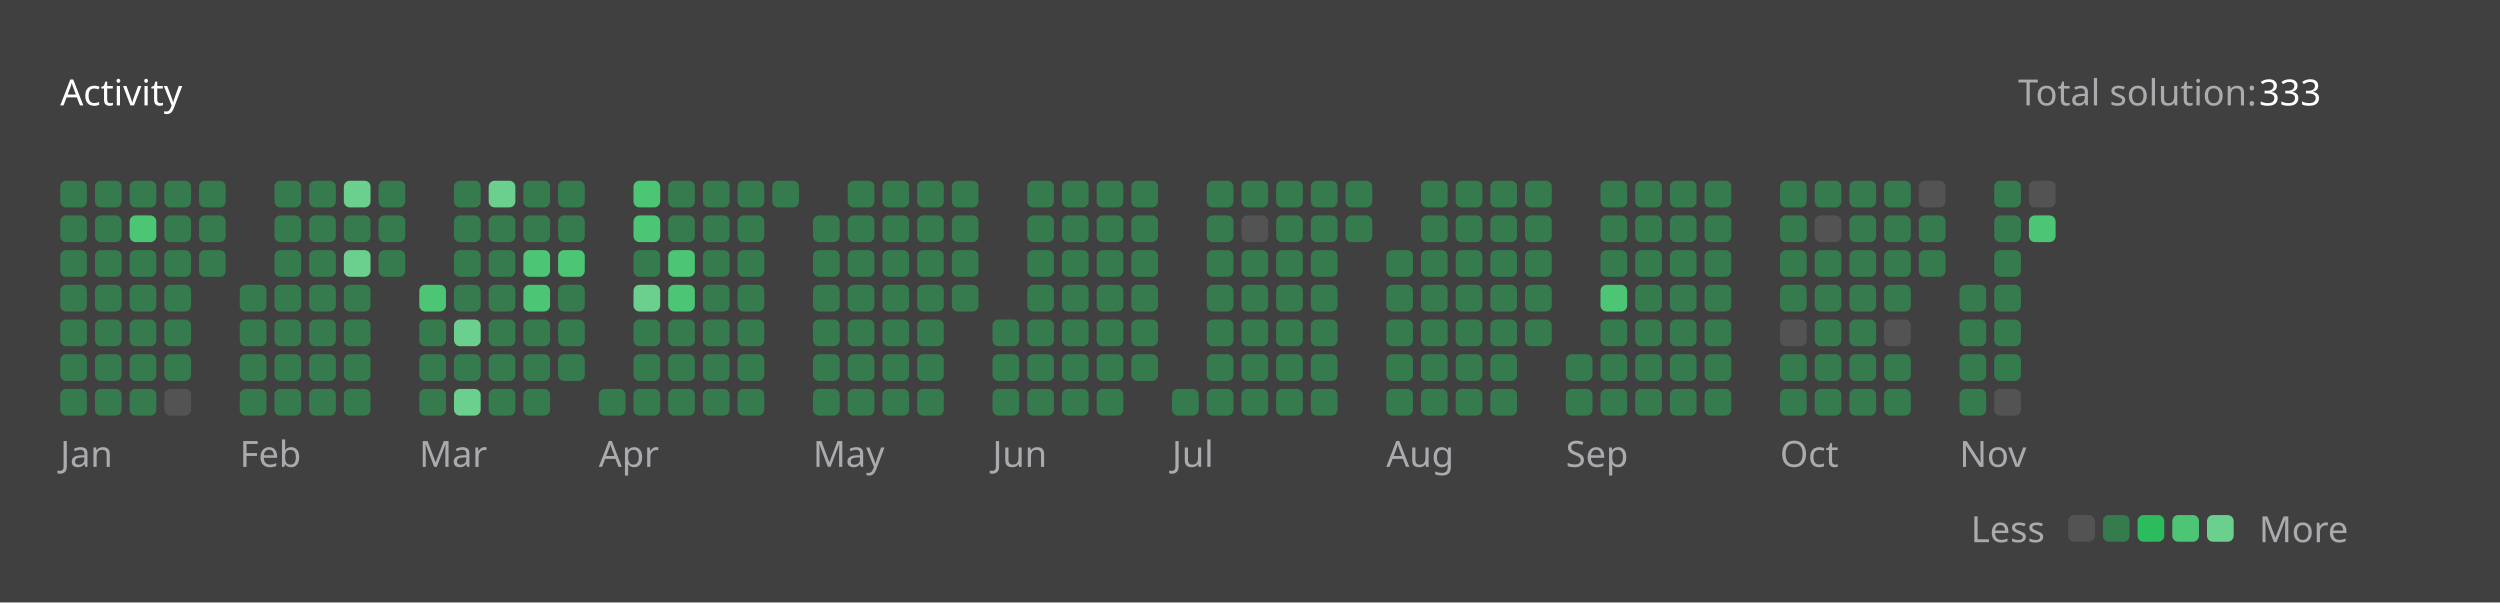
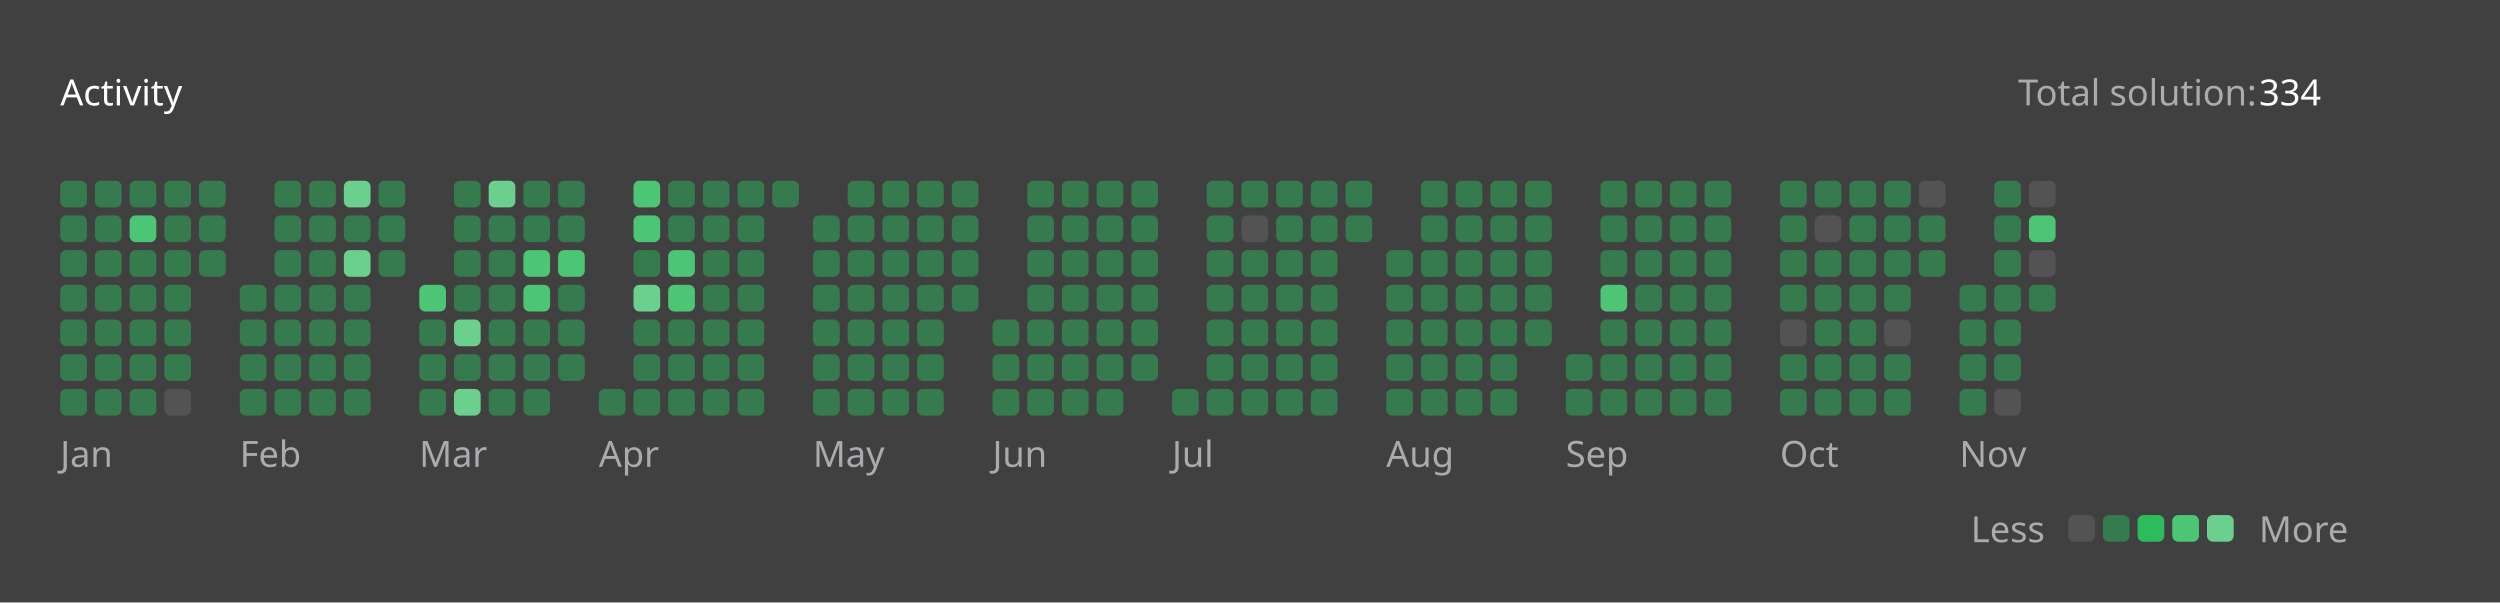
<svg xmlns="http://www.w3.org/2000/svg" version="1.1" height="200" width="830" viewBox="0 0 830 200">
  <style>*{font-family: "Segoe UI", Tahoma, Geneva, Verdana, sans-serif;}</style>
  <style>.title{font-weight: 500;font-size: 1rem;}</style>
  <style>.rotate-90{transform: rotate(-90deg);transform-origin: center;transform-box: fill-box;}</style>
  <style>.state{font-size: .75rem;}</style>
  <style>.light{color: #ffffff;fill: #ffffff;}</style>
  <style>.light-gray{color: #eff2f699;fill: #eff2f699;}</style>
  <style>.dark-gray{color: #ebebf54d;fill: #ebebf54d;}</style>
  <style>.gray{color: #747474;fill: #747474;}</style>
  <style>.orange{color: #ffa116;fill: #ffa116;}</style>
  <style>.background{color: #404040;fill: #404040;}</style>
  <style>.level-1-block{fill: #ffffff1a;}</style>
  <style>.level-2-block{fill: #2cb55d80;}</style>
  <style>.level-3-block{fill: #2cbb5dff;}</style>
  <style>.level-4-block{fill: #4cc575ff;}</style>
  <style>.level-5-block{fill: #6bcf8eff;}</style>
  <rect fill="#404040" x="0" y="0" width="830" height="200" rx="0.5rem" />
  <g text-anchor="start" text-decoration="1" class="title">
    <text x="20" y="35">
      <tspan class="light">Activity</tspan>
      <tspan class="orange" />
    </text>
  </g>
  <g class="state">
    <text x="670" y="35" class="light-gray"> Total solution: </text>
-     <text x="750" y="35" class="light"> 333 </text>
+     <text x="750" y="35" class="light"> 334 </text>
    <text x="678.88" y="180" class="light-gray" text-anchor="end">Less</text>
    <rect x="686.64" y="171" width="8.86" height="8.86" rx="2" ry="2" class="level-1-block" />
    <rect x="698.16" y="171" width="8.86" height="8.86" rx="2" ry="2" class="level-2-block" />
    <rect x="709.68" y="171" width="8.86" height="8.86" rx="2" ry="2" class="level-3-block" />
    <rect x="721.2" y="171" width="8.86" height="8.86" rx="2" ry="2" class="level-4-block" />
    <rect x="732.72" y="171" width="8.86" height="8.86" rx="2" ry="2" class="level-5-block" />
    <text x="750" y="180" class="light-gray">More</text>
  </g>
  <g x="20" y="60">
    <g x="20" y="60">
      <g x="20.0" y="60">
        <rect x="20.0" y="60.0" width="8.86" height="8.86" rx="2" ry="2" class="level-2-block" />
        <rect x="20.0" y="71.52" width="8.86" height="8.86" rx="2" ry="2" class="level-2-block" />
        <rect x="20.0" y="83.04" width="8.86" height="8.86" rx="2" ry="2" class="level-2-block" />
        <rect x="20.0" y="94.56" width="8.86" height="8.86" rx="2" ry="2" class="level-2-block" />
        <rect x="20.0" y="106.08" width="8.86" height="8.86" rx="2" ry="2" class="level-2-block" />
        <rect x="20.0" y="117.6" width="8.86" height="8.86" rx="2" ry="2" class="level-2-block" />
        <rect x="20.0" y="129.12" width="8.86" height="8.86" rx="2" ry="2" class="level-2-block" />
      </g>
      <g x="31.52" y="60">
        <rect x="31.52" y="60.0" width="8.86" height="8.86" rx="2" ry="2" class="level-2-block" />
        <rect x="31.52" y="71.52" width="8.86" height="8.86" rx="2" ry="2" class="level-2-block" />
        <rect x="31.52" y="83.04" width="8.86" height="8.86" rx="2" ry="2" class="level-2-block" />
        <rect x="31.52" y="94.56" width="8.86" height="8.86" rx="2" ry="2" class="level-2-block" />
        <rect x="31.52" y="106.08" width="8.86" height="8.86" rx="2" ry="2" class="level-2-block" />
        <rect x="31.52" y="117.6" width="8.86" height="8.86" rx="2" ry="2" class="level-2-block" />
        <rect x="31.52" y="129.12" width="8.86" height="8.86" rx="2" ry="2" class="level-2-block" />
      </g>
      <g x="43.04" y="60">
        <rect x="43.04" y="60.0" width="8.86" height="8.86" rx="2" ry="2" class="level-2-block" />
        <rect x="43.04" y="71.52" width="8.86" height="8.86" rx="2" ry="2" class="level-4-block" />
        <rect x="43.04" y="83.04" width="8.86" height="8.86" rx="2" ry="2" class="level-2-block" />
        <rect x="43.04" y="94.56" width="8.86" height="8.86" rx="2" ry="2" class="level-2-block" />
        <rect x="43.04" y="106.08" width="8.86" height="8.86" rx="2" ry="2" class="level-2-block" />
        <rect x="43.04" y="117.6" width="8.86" height="8.86" rx="2" ry="2" class="level-2-block" />
        <rect x="43.04" y="129.12" width="8.86" height="8.86" rx="2" ry="2" class="level-2-block" />
      </g>
      <g x="54.56" y="60">
        <rect x="54.56" y="60.0" width="8.86" height="8.86" rx="2" ry="2" class="level-2-block" />
        <rect x="54.56" y="71.52" width="8.86" height="8.86" rx="2" ry="2" class="level-2-block" />
        <rect x="54.56" y="83.04" width="8.86" height="8.86" rx="2" ry="2" class="level-2-block" />
        <rect x="54.56" y="94.56" width="8.86" height="8.86" rx="2" ry="2" class="level-2-block" />
        <rect x="54.56" y="106.08" width="8.86" height="8.86" rx="2" ry="2" class="level-2-block" />
        <rect x="54.56" y="117.6" width="8.86" height="8.86" rx="2" ry="2" class="level-2-block" />
        <rect x="54.56" y="129.12" width="8.86" height="8.86" rx="2" ry="2" class="level-1-block" />
      </g>
      <g x="66.08" y="60">
        <rect x="66.08" y="60.0" width="8.86" height="8.86" rx="2" ry="2" class="level-2-block" />
        <rect x="66.08" y="71.52" width="8.86" height="8.86" rx="2" ry="2" class="level-2-block" />
        <rect x="66.08" y="83.04" width="8.86" height="8.86" rx="2" ry="2" class="level-2-block" />
      </g>
      <text x="20.0" y="155" class="light-gray state">Jan</text>
    </g>
  </g>
  <g x="79.6" y="60">
    <g x="79.6" y="60">
      <g x="79.6" y="60">
        <rect x="79.6" y="94.56" width="8.86" height="8.86" rx="2" ry="2" class="level-2-block" />
        <rect x="79.6" y="106.08" width="8.86" height="8.86" rx="2" ry="2" class="level-2-block" />
        <rect x="79.6" y="117.6" width="8.86" height="8.86" rx="2" ry="2" class="level-2-block" />
        <rect x="79.6" y="129.12" width="8.86" height="8.86" rx="2" ry="2" class="level-2-block" />
      </g>
      <g x="91.12" y="60">
        <rect x="91.12" y="60.0" width="8.86" height="8.86" rx="2" ry="2" class="level-2-block" />
        <rect x="91.12" y="71.52" width="8.86" height="8.86" rx="2" ry="2" class="level-2-block" />
        <rect x="91.12" y="83.04" width="8.86" height="8.86" rx="2" ry="2" class="level-2-block" />
        <rect x="91.12" y="94.56" width="8.86" height="8.86" rx="2" ry="2" class="level-2-block" />
        <rect x="91.12" y="106.08" width="8.86" height="8.86" rx="2" ry="2" class="level-2-block" />
        <rect x="91.12" y="117.6" width="8.86" height="8.86" rx="2" ry="2" class="level-2-block" />
        <rect x="91.12" y="129.12" width="8.86" height="8.86" rx="2" ry="2" class="level-2-block" />
      </g>
      <g x="102.64" y="60">
        <rect x="102.64" y="60.0" width="8.86" height="8.86" rx="2" ry="2" class="level-2-block" />
        <rect x="102.64" y="71.52" width="8.86" height="8.86" rx="2" ry="2" class="level-2-block" />
        <rect x="102.64" y="83.04" width="8.86" height="8.86" rx="2" ry="2" class="level-2-block" />
        <rect x="102.64" y="94.56" width="8.86" height="8.86" rx="2" ry="2" class="level-2-block" />
        <rect x="102.64" y="106.08" width="8.86" height="8.86" rx="2" ry="2" class="level-2-block" />
        <rect x="102.64" y="117.6" width="8.86" height="8.86" rx="2" ry="2" class="level-2-block" />
        <rect x="102.64" y="129.12" width="8.86" height="8.86" rx="2" ry="2" class="level-2-block" />
      </g>
      <g x="114.16" y="60">
        <rect x="114.16" y="60.0" width="8.86" height="8.86" rx="2" ry="2" class="level-5-block" />
        <rect x="114.16" y="71.52" width="8.86" height="8.86" rx="2" ry="2" class="level-2-block" />
        <rect x="114.16" y="83.04" width="8.86" height="8.86" rx="2" ry="2" class="level-5-block" />
        <rect x="114.16" y="94.56" width="8.86" height="8.86" rx="2" ry="2" class="level-2-block" />
        <rect x="114.16" y="106.08" width="8.86" height="8.86" rx="2" ry="2" class="level-2-block" />
        <rect x="114.16" y="117.6" width="8.86" height="8.86" rx="2" ry="2" class="level-2-block" />
        <rect x="114.16" y="129.12" width="8.86" height="8.86" rx="2" ry="2" class="level-2-block" />
      </g>
      <g x="125.68" y="60">
        <rect x="125.68" y="60.0" width="8.86" height="8.86" rx="2" ry="2" class="level-2-block" />
        <rect x="125.68" y="71.52" width="8.86" height="8.86" rx="2" ry="2" class="level-2-block" />
        <rect x="125.68" y="83.04" width="8.86" height="8.86" rx="2" ry="2" class="level-2-block" />
      </g>
      <text x="79.6" y="155" class="light-gray state">Feb</text>
    </g>
  </g>
  <g x="139.2" y="60">
    <g x="139.2" y="60">
      <g x="139.2" y="60">
        <rect x="139.2" y="94.56" width="8.86" height="8.86" rx="2" ry="2" class="level-4-block" />
        <rect x="139.2" y="106.08" width="8.86" height="8.86" rx="2" ry="2" class="level-2-block" />
        <rect x="139.2" y="117.6" width="8.86" height="8.86" rx="2" ry="2" class="level-2-block" />
        <rect x="139.2" y="129.12" width="8.86" height="8.86" rx="2" ry="2" class="level-2-block" />
      </g>
      <g x="150.72" y="60">
        <rect x="150.72" y="60.0" width="8.86" height="8.86" rx="2" ry="2" class="level-2-block" />
        <rect x="150.72" y="71.52" width="8.86" height="8.86" rx="2" ry="2" class="level-2-block" />
        <rect x="150.72" y="83.04" width="8.86" height="8.86" rx="2" ry="2" class="level-2-block" />
        <rect x="150.72" y="94.56" width="8.86" height="8.86" rx="2" ry="2" class="level-2-block" />
        <rect x="150.72" y="106.08" width="8.86" height="8.86" rx="2" ry="2" class="level-5-block" />
        <rect x="150.72" y="117.6" width="8.86" height="8.86" rx="2" ry="2" class="level-2-block" />
        <rect x="150.72" y="129.12" width="8.86" height="8.86" rx="2" ry="2" class="level-5-block" />
      </g>
      <g x="162.24" y="60">
        <rect x="162.24" y="60.0" width="8.86" height="8.86" rx="2" ry="2" class="level-5-block" />
        <rect x="162.24" y="71.52" width="8.86" height="8.86" rx="2" ry="2" class="level-2-block" />
        <rect x="162.24" y="83.04" width="8.86" height="8.86" rx="2" ry="2" class="level-2-block" />
        <rect x="162.24" y="94.56" width="8.86" height="8.86" rx="2" ry="2" class="level-2-block" />
        <rect x="162.24" y="106.08" width="8.86" height="8.86" rx="2" ry="2" class="level-2-block" />
        <rect x="162.24" y="117.6" width="8.86" height="8.86" rx="2" ry="2" class="level-2-block" />
        <rect x="162.24" y="129.12" width="8.86" height="8.86" rx="2" ry="2" class="level-2-block" />
      </g>
      <g x="173.76" y="60">
        <rect x="173.76" y="60.0" width="8.86" height="8.86" rx="2" ry="2" class="level-2-block" />
        <rect x="173.76" y="71.52" width="8.86" height="8.86" rx="2" ry="2" class="level-2-block" />
        <rect x="173.76" y="83.04" width="8.86" height="8.86" rx="2" ry="2" class="level-4-block" />
        <rect x="173.76" y="94.56" width="8.86" height="8.86" rx="2" ry="2" class="level-4-block" />
        <rect x="173.76" y="106.08" width="8.86" height="8.86" rx="2" ry="2" class="level-2-block" />
        <rect x="173.76" y="117.6" width="8.86" height="8.86" rx="2" ry="2" class="level-2-block" />
        <rect x="173.76" y="129.12" width="8.86" height="8.86" rx="2" ry="2" class="level-2-block" />
      </g>
      <g x="185.28" y="60">
        <rect x="185.28" y="60.0" width="8.86" height="8.86" rx="2" ry="2" class="level-2-block" />
        <rect x="185.28" y="71.52" width="8.86" height="8.86" rx="2" ry="2" class="level-2-block" />
        <rect x="185.28" y="83.04" width="8.86" height="8.86" rx="2" ry="2" class="level-4-block" />
        <rect x="185.28" y="94.56" width="8.86" height="8.86" rx="2" ry="2" class="level-2-block" />
        <rect x="185.28" y="106.08" width="8.86" height="8.86" rx="2" ry="2" class="level-2-block" />
        <rect x="185.28" y="117.6" width="8.86" height="8.86" rx="2" ry="2" class="level-2-block" />
      </g>
      <text x="139.2" y="155" class="light-gray state">Mar</text>
    </g>
  </g>
  <g x="198.8" y="60">
    <g x="198.8" y="60">
      <g x="198.8" y="60">
        <rect x="198.8" y="129.12" width="8.86" height="8.86" rx="2" ry="2" class="level-2-block" />
      </g>
      <g x="210.32" y="60">
        <rect x="210.32" y="60.0" width="8.86" height="8.86" rx="2" ry="2" class="level-4-block" />
        <rect x="210.32" y="71.52" width="8.86" height="8.86" rx="2" ry="2" class="level-4-block" />
        <rect x="210.32" y="83.04" width="8.86" height="8.86" rx="2" ry="2" class="level-2-block" />
        <rect x="210.32" y="94.56" width="8.86" height="8.86" rx="2" ry="2" class="level-5-block" />
        <rect x="210.32" y="106.08" width="8.86" height="8.86" rx="2" ry="2" class="level-2-block" />
        <rect x="210.32" y="117.6" width="8.86" height="8.86" rx="2" ry="2" class="level-2-block" />
        <rect x="210.32" y="129.12" width="8.86" height="8.86" rx="2" ry="2" class="level-2-block" />
      </g>
      <g x="221.84" y="60">
        <rect x="221.84" y="60.0" width="8.86" height="8.86" rx="2" ry="2" class="level-2-block" />
        <rect x="221.84" y="71.52" width="8.86" height="8.86" rx="2" ry="2" class="level-2-block" />
        <rect x="221.84" y="83.04" width="8.86" height="8.86" rx="2" ry="2" class="level-4-block" />
        <rect x="221.84" y="94.56" width="8.86" height="8.86" rx="2" ry="2" class="level-4-block" />
        <rect x="221.84" y="106.08" width="8.86" height="8.86" rx="2" ry="2" class="level-2-block" />
        <rect x="221.84" y="117.6" width="8.86" height="8.86" rx="2" ry="2" class="level-2-block" />
        <rect x="221.84" y="129.12" width="8.86" height="8.86" rx="2" ry="2" class="level-2-block" />
      </g>
      <g x="233.36" y="60">
        <rect x="233.36" y="60.0" width="8.86" height="8.86" rx="2" ry="2" class="level-2-block" />
        <rect x="233.36" y="71.52" width="8.86" height="8.86" rx="2" ry="2" class="level-2-block" />
        <rect x="233.36" y="83.04" width="8.86" height="8.86" rx="2" ry="2" class="level-2-block" />
        <rect x="233.36" y="94.56" width="8.86" height="8.86" rx="2" ry="2" class="level-2-block" />
        <rect x="233.36" y="106.08" width="8.86" height="8.86" rx="2" ry="2" class="level-2-block" />
        <rect x="233.36" y="117.6" width="8.86" height="8.86" rx="2" ry="2" class="level-2-block" />
        <rect x="233.36" y="129.12" width="8.86" height="8.86" rx="2" ry="2" class="level-2-block" />
      </g>
      <g x="244.88" y="60">
        <rect x="244.88" y="60.0" width="8.86" height="8.86" rx="2" ry="2" class="level-2-block" />
        <rect x="244.88" y="71.52" width="8.86" height="8.86" rx="2" ry="2" class="level-2-block" />
        <rect x="244.88" y="83.04" width="8.86" height="8.86" rx="2" ry="2" class="level-2-block" />
        <rect x="244.88" y="94.56" width="8.86" height="8.86" rx="2" ry="2" class="level-2-block" />
        <rect x="244.88" y="106.08" width="8.86" height="8.86" rx="2" ry="2" class="level-2-block" />
        <rect x="244.88" y="117.6" width="8.86" height="8.86" rx="2" ry="2" class="level-2-block" />
        <rect x="244.88" y="129.12" width="8.86" height="8.86" rx="2" ry="2" class="level-2-block" />
      </g>
      <g x="256.4" y="60">
        <rect x="256.4" y="60.0" width="8.86" height="8.86" rx="2" ry="2" class="level-2-block" />
      </g>
      <text x="198.8" y="155" class="light-gray state">Apr</text>
    </g>
  </g>
  <g x="269.92" y="60">
    <g x="269.92" y="60">
      <g x="269.92" y="60">
        <rect x="269.92" y="71.52" width="8.86" height="8.86" rx="2" ry="2" class="level-2-block" />
        <rect x="269.92" y="83.04" width="8.86" height="8.86" rx="2" ry="2" class="level-2-block" />
        <rect x="269.92" y="94.56" width="8.86" height="8.86" rx="2" ry="2" class="level-2-block" />
        <rect x="269.92" y="106.08" width="8.86" height="8.86" rx="2" ry="2" class="level-2-block" />
        <rect x="269.92" y="117.6" width="8.86" height="8.86" rx="2" ry="2" class="level-2-block" />
        <rect x="269.92" y="129.12" width="8.86" height="8.86" rx="2" ry="2" class="level-2-block" />
      </g>
      <g x="281.44" y="60">
        <rect x="281.44" y="60.0" width="8.86" height="8.86" rx="2" ry="2" class="level-2-block" />
        <rect x="281.44" y="71.52" width="8.86" height="8.86" rx="2" ry="2" class="level-2-block" />
        <rect x="281.44" y="83.04" width="8.86" height="8.86" rx="2" ry="2" class="level-2-block" />
        <rect x="281.44" y="94.56" width="8.86" height="8.86" rx="2" ry="2" class="level-2-block" />
        <rect x="281.44" y="106.08" width="8.86" height="8.86" rx="2" ry="2" class="level-2-block" />
        <rect x="281.44" y="117.6" width="8.86" height="8.86" rx="2" ry="2" class="level-2-block" />
        <rect x="281.44" y="129.12" width="8.86" height="8.86" rx="2" ry="2" class="level-2-block" />
      </g>
      <g x="292.96" y="60">
        <rect x="292.96" y="60.0" width="8.86" height="8.86" rx="2" ry="2" class="level-2-block" />
        <rect x="292.96" y="71.52" width="8.86" height="8.86" rx="2" ry="2" class="level-2-block" />
        <rect x="292.96" y="83.04" width="8.86" height="8.86" rx="2" ry="2" class="level-2-block" />
        <rect x="292.96" y="94.56" width="8.86" height="8.86" rx="2" ry="2" class="level-2-block" />
        <rect x="292.96" y="106.08" width="8.86" height="8.86" rx="2" ry="2" class="level-2-block" />
        <rect x="292.96" y="117.6" width="8.86" height="8.86" rx="2" ry="2" class="level-2-block" />
        <rect x="292.96" y="129.12" width="8.86" height="8.86" rx="2" ry="2" class="level-2-block" />
      </g>
      <g x="304.48" y="60">
        <rect x="304.48" y="60.0" width="8.86" height="8.86" rx="2" ry="2" class="level-2-block" />
        <rect x="304.48" y="71.52" width="8.86" height="8.86" rx="2" ry="2" class="level-2-block" />
        <rect x="304.48" y="83.04" width="8.86" height="8.86" rx="2" ry="2" class="level-2-block" />
        <rect x="304.48" y="94.56" width="8.86" height="8.86" rx="2" ry="2" class="level-2-block" />
        <rect x="304.48" y="106.08" width="8.86" height="8.86" rx="2" ry="2" class="level-2-block" />
        <rect x="304.48" y="117.6" width="8.86" height="8.86" rx="2" ry="2" class="level-2-block" />
        <rect x="304.48" y="129.12" width="8.86" height="8.86" rx="2" ry="2" class="level-2-block" />
      </g>
      <g x="316" y="60">
        <rect x="316" y="60.0" width="8.86" height="8.86" rx="2" ry="2" class="level-2-block" />
        <rect x="316" y="71.52" width="8.86" height="8.86" rx="2" ry="2" class="level-2-block" />
        <rect x="316" y="83.04" width="8.86" height="8.86" rx="2" ry="2" class="level-2-block" />
        <rect x="316" y="94.56" width="8.86" height="8.86" rx="2" ry="2" class="level-2-block" />
      </g>
      <text x="269.92" y="155" class="light-gray state">May</text>
    </g>
  </g>
  <g x="329.52" y="60">
    <g x="329.52" y="60">
      <g x="329.52" y="60">
        <rect x="329.52" y="106.08" width="8.86" height="8.86" rx="2" ry="2" class="level-2-block" />
        <rect x="329.52" y="117.6" width="8.86" height="8.86" rx="2" ry="2" class="level-2-block" />
        <rect x="329.52" y="129.12" width="8.86" height="8.86" rx="2" ry="2" class="level-2-block" />
      </g>
      <g x="341.04" y="60">
        <rect x="341.04" y="60.0" width="8.86" height="8.86" rx="2" ry="2" class="level-2-block" />
        <rect x="341.04" y="71.52" width="8.86" height="8.86" rx="2" ry="2" class="level-2-block" />
        <rect x="341.04" y="83.04" width="8.86" height="8.86" rx="2" ry="2" class="level-2-block" />
        <rect x="341.04" y="94.56" width="8.86" height="8.86" rx="2" ry="2" class="level-2-block" />
        <rect x="341.04" y="106.08" width="8.86" height="8.86" rx="2" ry="2" class="level-2-block" />
        <rect x="341.04" y="117.6" width="8.86" height="8.86" rx="2" ry="2" class="level-2-block" />
        <rect x="341.04" y="129.12" width="8.86" height="8.86" rx="2" ry="2" class="level-2-block" />
      </g>
      <g x="352.56" y="60">
        <rect x="352.56" y="60.0" width="8.86" height="8.86" rx="2" ry="2" class="level-2-block" />
        <rect x="352.56" y="71.52" width="8.86" height="8.86" rx="2" ry="2" class="level-2-block" />
        <rect x="352.56" y="83.04" width="8.86" height="8.86" rx="2" ry="2" class="level-2-block" />
        <rect x="352.56" y="94.56" width="8.86" height="8.86" rx="2" ry="2" class="level-2-block" />
        <rect x="352.56" y="106.08" width="8.86" height="8.86" rx="2" ry="2" class="level-2-block" />
        <rect x="352.56" y="117.6" width="8.86" height="8.86" rx="2" ry="2" class="level-2-block" />
        <rect x="352.56" y="129.12" width="8.86" height="8.86" rx="2" ry="2" class="level-2-block" />
      </g>
      <g x="364.08" y="60">
        <rect x="364.08" y="60.0" width="8.86" height="8.86" rx="2" ry="2" class="level-2-block" />
        <rect x="364.08" y="71.52" width="8.86" height="8.86" rx="2" ry="2" class="level-2-block" />
        <rect x="364.08" y="83.04" width="8.86" height="8.86" rx="2" ry="2" class="level-2-block" />
        <rect x="364.08" y="94.56" width="8.86" height="8.86" rx="2" ry="2" class="level-2-block" />
        <rect x="364.08" y="106.08" width="8.86" height="8.86" rx="2" ry="2" class="level-2-block" />
        <rect x="364.08" y="117.6" width="8.86" height="8.86" rx="2" ry="2" class="level-2-block" />
        <rect x="364.08" y="129.12" width="8.86" height="8.86" rx="2" ry="2" class="level-2-block" />
      </g>
      <g x="375.6" y="60">
        <rect x="375.6" y="60.0" width="8.86" height="8.86" rx="2" ry="2" class="level-2-block" />
        <rect x="375.6" y="71.52" width="8.86" height="8.86" rx="2" ry="2" class="level-2-block" />
        <rect x="375.6" y="83.04" width="8.86" height="8.86" rx="2" ry="2" class="level-2-block" />
        <rect x="375.6" y="94.56" width="8.86" height="8.86" rx="2" ry="2" class="level-2-block" />
        <rect x="375.6" y="106.08" width="8.86" height="8.86" rx="2" ry="2" class="level-2-block" />
        <rect x="375.6" y="117.6" width="8.86" height="8.86" rx="2" ry="2" class="level-2-block" />
      </g>
      <text x="329.52" y="155" class="light-gray state">Jun</text>
    </g>
  </g>
  <g x="389.12" y="60">
    <g x="389.12" y="60">
      <g x="389.12" y="60">
        <rect x="389.12" y="129.12" width="8.86" height="8.86" rx="2" ry="2" class="level-2-block" />
      </g>
      <g x="400.64" y="60">
        <rect x="400.64" y="60.0" width="8.86" height="8.86" rx="2" ry="2" class="level-2-block" />
        <rect x="400.64" y="71.52" width="8.86" height="8.86" rx="2" ry="2" class="level-2-block" />
        <rect x="400.64" y="83.04" width="8.86" height="8.86" rx="2" ry="2" class="level-2-block" />
        <rect x="400.64" y="94.56" width="8.86" height="8.86" rx="2" ry="2" class="level-2-block" />
        <rect x="400.64" y="106.08" width="8.86" height="8.86" rx="2" ry="2" class="level-2-block" />
        <rect x="400.64" y="117.6" width="8.86" height="8.86" rx="2" ry="2" class="level-2-block" />
        <rect x="400.64" y="129.12" width="8.86" height="8.86" rx="2" ry="2" class="level-2-block" />
      </g>
      <g x="412.16" y="60">
        <rect x="412.16" y="60.0" width="8.86" height="8.86" rx="2" ry="2" class="level-2-block" />
        <rect x="412.16" y="71.52" width="8.86" height="8.86" rx="2" ry="2" class="level-1-block" />
        <rect x="412.16" y="83.04" width="8.86" height="8.86" rx="2" ry="2" class="level-2-block" />
        <rect x="412.16" y="94.56" width="8.86" height="8.86" rx="2" ry="2" class="level-2-block" />
        <rect x="412.16" y="106.08" width="8.86" height="8.86" rx="2" ry="2" class="level-2-block" />
        <rect x="412.16" y="117.6" width="8.86" height="8.86" rx="2" ry="2" class="level-2-block" />
        <rect x="412.16" y="129.12" width="8.86" height="8.86" rx="2" ry="2" class="level-2-block" />
      </g>
      <g x="423.68" y="60">
        <rect x="423.68" y="60.0" width="8.86" height="8.86" rx="2" ry="2" class="level-2-block" />
        <rect x="423.68" y="71.52" width="8.86" height="8.86" rx="2" ry="2" class="level-2-block" />
        <rect x="423.68" y="83.04" width="8.86" height="8.86" rx="2" ry="2" class="level-2-block" />
        <rect x="423.68" y="94.56" width="8.86" height="8.86" rx="2" ry="2" class="level-2-block" />
        <rect x="423.68" y="106.08" width="8.86" height="8.86" rx="2" ry="2" class="level-2-block" />
        <rect x="423.68" y="117.6" width="8.86" height="8.86" rx="2" ry="2" class="level-2-block" />
        <rect x="423.68" y="129.12" width="8.86" height="8.86" rx="2" ry="2" class="level-2-block" />
      </g>
      <g x="435.2" y="60">
        <rect x="435.2" y="60.0" width="8.86" height="8.86" rx="2" ry="2" class="level-2-block" />
        <rect x="435.2" y="71.52" width="8.86" height="8.86" rx="2" ry="2" class="level-2-block" />
        <rect x="435.2" y="83.04" width="8.86" height="8.86" rx="2" ry="2" class="level-2-block" />
        <rect x="435.2" y="94.56" width="8.86" height="8.86" rx="2" ry="2" class="level-2-block" />
        <rect x="435.2" y="106.08" width="8.86" height="8.86" rx="2" ry="2" class="level-2-block" />
        <rect x="435.2" y="117.6" width="8.86" height="8.86" rx="2" ry="2" class="level-2-block" />
        <rect x="435.2" y="129.12" width="8.86" height="8.86" rx="2" ry="2" class="level-2-block" />
      </g>
      <g x="446.72" y="60">
        <rect x="446.72" y="60.0" width="8.86" height="8.86" rx="2" ry="2" class="level-2-block" />
        <rect x="446.72" y="71.52" width="8.86" height="8.86" rx="2" ry="2" class="level-2-block" />
      </g>
      <text x="389.12" y="155" class="light-gray state">Jul</text>
    </g>
  </g>
  <g x="460.24" y="60">
    <g x="460.24" y="60">
      <g x="460.24" y="60">
        <rect x="460.24" y="83.04" width="8.86" height="8.86" rx="2" ry="2" class="level-2-block" />
        <rect x="460.24" y="94.56" width="8.86" height="8.86" rx="2" ry="2" class="level-2-block" />
        <rect x="460.24" y="106.08" width="8.86" height="8.86" rx="2" ry="2" class="level-2-block" />
        <rect x="460.24" y="117.6" width="8.86" height="8.86" rx="2" ry="2" class="level-2-block" />
        <rect x="460.24" y="129.12" width="8.86" height="8.86" rx="2" ry="2" class="level-2-block" />
      </g>
      <g x="471.76" y="60">
        <rect x="471.76" y="60.0" width="8.86" height="8.86" rx="2" ry="2" class="level-2-block" />
        <rect x="471.76" y="71.52" width="8.86" height="8.86" rx="2" ry="2" class="level-2-block" />
        <rect x="471.76" y="83.04" width="8.86" height="8.86" rx="2" ry="2" class="level-2-block" />
        <rect x="471.76" y="94.56" width="8.86" height="8.86" rx="2" ry="2" class="level-2-block" />
        <rect x="471.76" y="106.08" width="8.86" height="8.86" rx="2" ry="2" class="level-2-block" />
        <rect x="471.76" y="117.6" width="8.86" height="8.86" rx="2" ry="2" class="level-2-block" />
        <rect x="471.76" y="129.12" width="8.86" height="8.86" rx="2" ry="2" class="level-2-block" />
      </g>
      <g x="483.28" y="60">
        <rect x="483.28" y="60.0" width="8.86" height="8.86" rx="2" ry="2" class="level-2-block" />
        <rect x="483.28" y="71.52" width="8.86" height="8.86" rx="2" ry="2" class="level-2-block" />
        <rect x="483.28" y="83.04" width="8.86" height="8.86" rx="2" ry="2" class="level-2-block" />
        <rect x="483.28" y="94.56" width="8.86" height="8.86" rx="2" ry="2" class="level-2-block" />
        <rect x="483.28" y="106.08" width="8.86" height="8.86" rx="2" ry="2" class="level-2-block" />
        <rect x="483.28" y="117.6" width="8.86" height="8.86" rx="2" ry="2" class="level-2-block" />
        <rect x="483.28" y="129.12" width="8.86" height="8.86" rx="2" ry="2" class="level-2-block" />
      </g>
      <g x="494.8" y="60">
        <rect x="494.8" y="60.0" width="8.86" height="8.86" rx="2" ry="2" class="level-2-block" />
        <rect x="494.8" y="71.52" width="8.86" height="8.86" rx="2" ry="2" class="level-2-block" />
        <rect x="494.8" y="83.04" width="8.86" height="8.86" rx="2" ry="2" class="level-2-block" />
        <rect x="494.8" y="94.56" width="8.86" height="8.86" rx="2" ry="2" class="level-2-block" />
        <rect x="494.8" y="106.08" width="8.86" height="8.86" rx="2" ry="2" class="level-2-block" />
        <rect x="494.8" y="117.6" width="8.86" height="8.86" rx="2" ry="2" class="level-2-block" />
        <rect x="494.8" y="129.12" width="8.86" height="8.86" rx="2" ry="2" class="level-2-block" />
      </g>
      <g x="506.32" y="60">
        <rect x="506.32" y="60.0" width="8.86" height="8.86" rx="2" ry="2" class="level-2-block" />
        <rect x="506.32" y="71.52" width="8.86" height="8.86" rx="2" ry="2" class="level-2-block" />
        <rect x="506.32" y="83.04" width="8.86" height="8.86" rx="2" ry="2" class="level-2-block" />
        <rect x="506.32" y="94.56" width="8.86" height="8.86" rx="2" ry="2" class="level-2-block" />
        <rect x="506.32" y="106.08" width="8.86" height="8.86" rx="2" ry="2" class="level-2-block" />
      </g>
      <text x="460.24" y="155" class="light-gray state">Aug</text>
    </g>
  </g>
  <g x="519.84" y="60">
    <g x="519.84" y="60">
      <g x="519.84" y="60">
        <rect x="519.84" y="117.6" width="8.86" height="8.86" rx="2" ry="2" class="level-2-block" />
        <rect x="519.84" y="129.12" width="8.86" height="8.86" rx="2" ry="2" class="level-2-block" />
      </g>
      <g x="531.36" y="60">
        <rect x="531.36" y="60.0" width="8.86" height="8.86" rx="2" ry="2" class="level-2-block" />
        <rect x="531.36" y="71.52" width="8.86" height="8.86" rx="2" ry="2" class="level-2-block" />
        <rect x="531.36" y="83.04" width="8.86" height="8.86" rx="2" ry="2" class="level-2-block" />
        <rect x="531.36" y="94.56" width="8.86" height="8.86" rx="2" ry="2" class="level-4-block" />
        <rect x="531.36" y="106.08" width="8.86" height="8.86" rx="2" ry="2" class="level-2-block" />
        <rect x="531.36" y="117.6" width="8.86" height="8.86" rx="2" ry="2" class="level-2-block" />
        <rect x="531.36" y="129.12" width="8.86" height="8.86" rx="2" ry="2" class="level-2-block" />
      </g>
      <g x="542.88" y="60">
        <rect x="542.88" y="60.0" width="8.86" height="8.86" rx="2" ry="2" class="level-2-block" />
        <rect x="542.88" y="71.52" width="8.86" height="8.86" rx="2" ry="2" class="level-2-block" />
        <rect x="542.88" y="83.04" width="8.86" height="8.86" rx="2" ry="2" class="level-2-block" />
        <rect x="542.88" y="94.56" width="8.86" height="8.86" rx="2" ry="2" class="level-2-block" />
        <rect x="542.88" y="106.08" width="8.86" height="8.86" rx="2" ry="2" class="level-2-block" />
        <rect x="542.88" y="117.6" width="8.86" height="8.86" rx="2" ry="2" class="level-2-block" />
        <rect x="542.88" y="129.12" width="8.86" height="8.86" rx="2" ry="2" class="level-2-block" />
      </g>
      <g x="554.4" y="60">
        <rect x="554.4" y="60.0" width="8.86" height="8.86" rx="2" ry="2" class="level-2-block" />
        <rect x="554.4" y="71.52" width="8.86" height="8.86" rx="2" ry="2" class="level-2-block" />
        <rect x="554.4" y="83.04" width="8.86" height="8.86" rx="2" ry="2" class="level-2-block" />
        <rect x="554.4" y="94.56" width="8.86" height="8.86" rx="2" ry="2" class="level-2-block" />
        <rect x="554.4" y="106.08" width="8.86" height="8.86" rx="2" ry="2" class="level-2-block" />
        <rect x="554.4" y="117.6" width="8.86" height="8.86" rx="2" ry="2" class="level-2-block" />
        <rect x="554.4" y="129.12" width="8.86" height="8.86" rx="2" ry="2" class="level-2-block" />
      </g>
      <g x="565.92" y="60">
        <rect x="565.92" y="60.0" width="8.86" height="8.86" rx="2" ry="2" class="level-2-block" />
        <rect x="565.92" y="71.52" width="8.86" height="8.86" rx="2" ry="2" class="level-2-block" />
        <rect x="565.92" y="83.04" width="8.86" height="8.86" rx="2" ry="2" class="level-2-block" />
        <rect x="565.92" y="94.56" width="8.86" height="8.86" rx="2" ry="2" class="level-2-block" />
        <rect x="565.92" y="106.08" width="8.86" height="8.86" rx="2" ry="2" class="level-2-block" />
        <rect x="565.92" y="117.6" width="8.86" height="8.86" rx="2" ry="2" class="level-2-block" />
        <rect x="565.92" y="129.12" width="8.86" height="8.86" rx="2" ry="2" class="level-2-block" />
      </g>
      <text x="519.84" y="155" class="light-gray state">Sep</text>
    </g>
  </g>
  <g x="590.96" y="60">
    <g x="590.96" y="60">
      <g x="590.96" y="60">
        <rect x="590.96" y="60.0" width="8.86" height="8.86" rx="2" ry="2" class="level-2-block" />
        <rect x="590.96" y="71.52" width="8.86" height="8.86" rx="2" ry="2" class="level-2-block" />
        <rect x="590.96" y="83.04" width="8.86" height="8.86" rx="2" ry="2" class="level-2-block" />
        <rect x="590.96" y="94.56" width="8.86" height="8.86" rx="2" ry="2" class="level-2-block" />
        <rect x="590.96" y="106.08" width="8.86" height="8.86" rx="2" ry="2" class="level-1-block" />
        <rect x="590.96" y="117.6" width="8.86" height="8.86" rx="2" ry="2" class="level-2-block" />
        <rect x="590.96" y="129.12" width="8.86" height="8.86" rx="2" ry="2" class="level-2-block" />
      </g>
      <g x="602.48" y="60">
        <rect x="602.48" y="60.0" width="8.86" height="8.86" rx="2" ry="2" class="level-2-block" />
        <rect x="602.48" y="71.52" width="8.86" height="8.86" rx="2" ry="2" class="level-1-block" />
        <rect x="602.48" y="83.04" width="8.86" height="8.86" rx="2" ry="2" class="level-2-block" />
        <rect x="602.48" y="94.56" width="8.86" height="8.86" rx="2" ry="2" class="level-2-block" />
        <rect x="602.48" y="106.08" width="8.86" height="8.86" rx="2" ry="2" class="level-2-block" />
        <rect x="602.48" y="117.6" width="8.86" height="8.86" rx="2" ry="2" class="level-2-block" />
        <rect x="602.48" y="129.12" width="8.86" height="8.86" rx="2" ry="2" class="level-2-block" />
      </g>
      <g x="614.0" y="60">
        <rect x="614.0" y="60.0" width="8.86" height="8.86" rx="2" ry="2" class="level-2-block" />
        <rect x="614.0" y="71.52" width="8.86" height="8.86" rx="2" ry="2" class="level-2-block" />
        <rect x="614.0" y="83.04" width="8.86" height="8.86" rx="2" ry="2" class="level-2-block" />
        <rect x="614.0" y="94.56" width="8.86" height="8.86" rx="2" ry="2" class="level-2-block" />
        <rect x="614.0" y="106.08" width="8.86" height="8.86" rx="2" ry="2" class="level-2-block" />
        <rect x="614.0" y="117.6" width="8.86" height="8.86" rx="2" ry="2" class="level-2-block" />
        <rect x="614.0" y="129.12" width="8.86" height="8.86" rx="2" ry="2" class="level-2-block" />
      </g>
      <g x="625.52" y="60">
        <rect x="625.52" y="60.0" width="8.86" height="8.86" rx="2" ry="2" class="level-2-block" />
        <rect x="625.52" y="71.52" width="8.86" height="8.86" rx="2" ry="2" class="level-2-block" />
        <rect x="625.52" y="83.04" width="8.86" height="8.86" rx="2" ry="2" class="level-2-block" />
        <rect x="625.52" y="94.56" width="8.86" height="8.86" rx="2" ry="2" class="level-2-block" />
        <rect x="625.52" y="106.08" width="8.86" height="8.86" rx="2" ry="2" class="level-1-block" />
        <rect x="625.52" y="117.6" width="8.86" height="8.86" rx="2" ry="2" class="level-2-block" />
        <rect x="625.52" y="129.12" width="8.86" height="8.86" rx="2" ry="2" class="level-2-block" />
      </g>
      <g x="637.04" y="60">
        <rect x="637.04" y="60.0" width="8.86" height="8.86" rx="2" ry="2" class="level-1-block" />
        <rect x="637.04" y="71.52" width="8.86" height="8.86" rx="2" ry="2" class="level-2-block" />
        <rect x="637.04" y="83.04" width="8.86" height="8.86" rx="2" ry="2" class="level-2-block" />
      </g>
      <text x="590.96" y="155" class="light-gray state">Oct</text>
    </g>
  </g>
  <g x="650.56" y="60">
    <g x="650.56" y="60">
      <g x="650.56" y="60">
        <rect x="650.56" y="94.56" width="8.86" height="8.86" rx="2" ry="2" class="level-2-block" />
        <rect x="650.56" y="106.08" width="8.86" height="8.86" rx="2" ry="2" class="level-2-block" />
        <rect x="650.56" y="117.6" width="8.86" height="8.86" rx="2" ry="2" class="level-2-block" />
        <rect x="650.56" y="129.12" width="8.86" height="8.86" rx="2" ry="2" class="level-2-block" />
      </g>
      <g x="662.08" y="60">
        <rect x="662.08" y="60.0" width="8.86" height="8.86" rx="2" ry="2" class="level-2-block" />
        <rect x="662.08" y="71.52" width="8.86" height="8.86" rx="2" ry="2" class="level-2-block" />
        <rect x="662.08" y="83.04" width="8.86" height="8.86" rx="2" ry="2" class="level-2-block" />
        <rect x="662.08" y="94.56" width="8.86" height="8.86" rx="2" ry="2" class="level-2-block" />
        <rect x="662.08" y="106.08" width="8.86" height="8.86" rx="2" ry="2" class="level-2-block" />
        <rect x="662.08" y="117.6" width="8.86" height="8.86" rx="2" ry="2" class="level-2-block" />
        <rect x="662.08" y="129.12" width="8.86" height="8.86" rx="2" ry="2" class="level-1-block" />
      </g>
      <g x="673.6" y="60">
        <rect x="673.6" y="60.0" width="8.86" height="8.86" rx="2" ry="2" class="level-1-block" />
        <rect x="673.6" y="71.52" width="8.86" height="8.86" rx="2" ry="2" class="level-4-block" />
+         <rect x="673.6" y="83.04" width="8.86" height="8.86" rx="2" ry="2" class="level-1-block" />
+         <rect x="673.6" y="94.56" width="8.86" height="8.86" rx="2" ry="2" class="level-2-block" />
      </g>
      <text x="650.56" y="155" class="light-gray state">Nov</text>
    </g>
  </g>
</svg>
